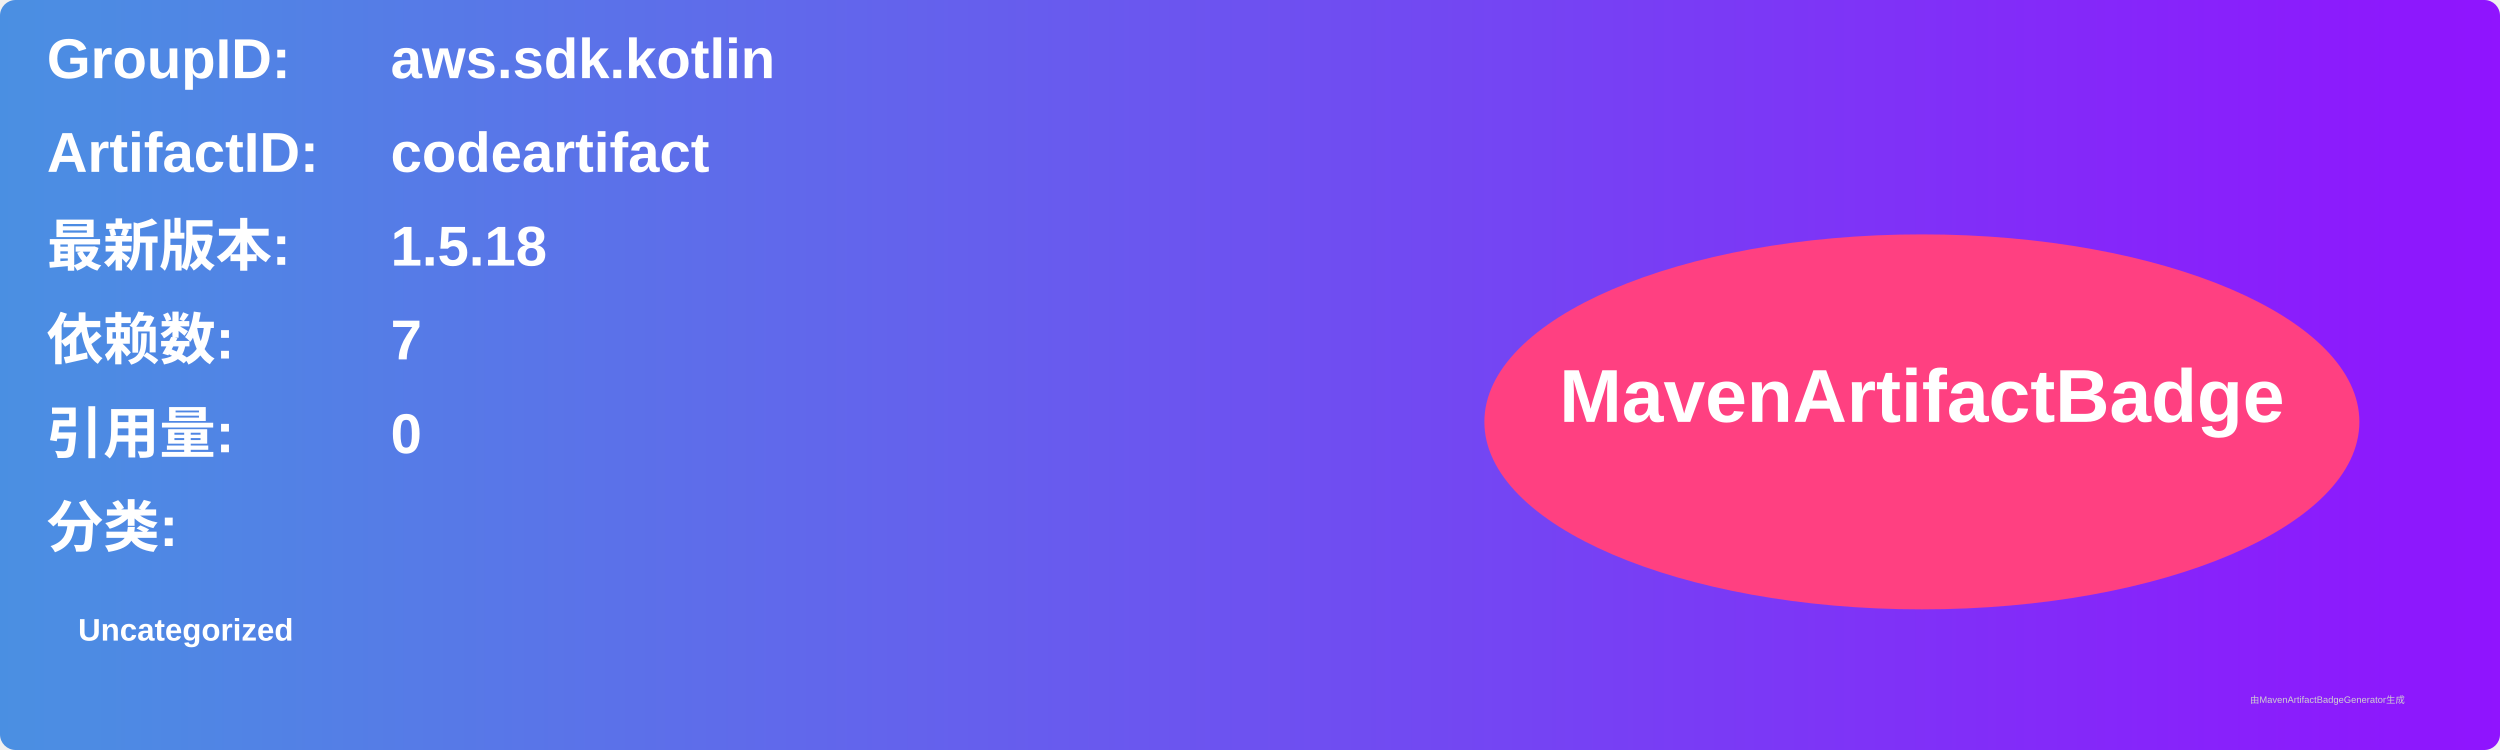
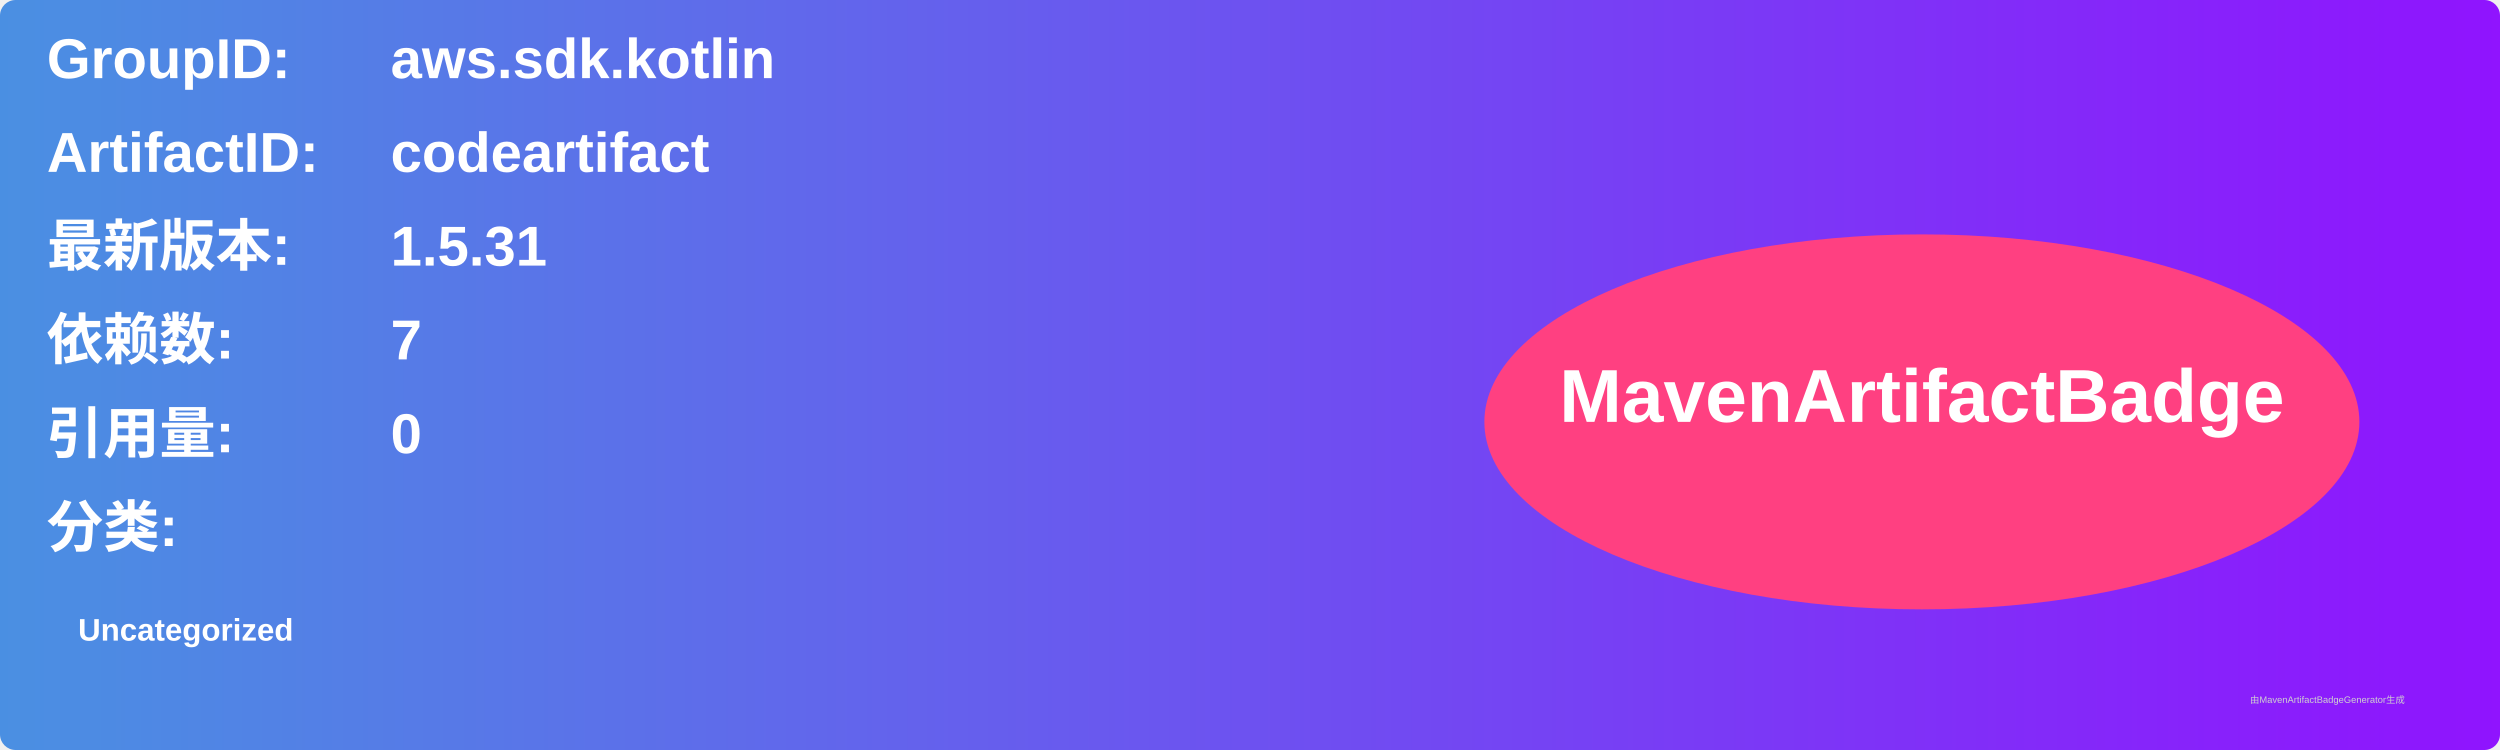
<svg xmlns="http://www.w3.org/2000/svg" width="800" height="240" viewBox="0 0 800 240">
  <linearGradient id="grad" x1="0%" y1="0%" x2="100%" y2="0%">
    <stop offset="0%" stop-color="#4a90e2" />
    <stop offset="100%" stop-color="#9013fe" />
  </linearGradient>
  <rect width="100%" height="100%" rx="5" ry="5" fill="url(#grad)" />
  <g transform="translate(15, 15)">
    <text x="0" y="10" font-family="Arial" font-size="18" fill="white" font-weight="bold" width="260">GroupID:</text>
    <text x="110" y="10" font-family="Arial" font-size="18" fill="white" font-weight="bold" width="460">aws.sdk.kotlin</text>
    <text x="0" y="40" font-family="Arial" font-size="18" fill="white" font-weight="bold" width="260">ArtifactID:</text>
    <text x="110" y="40" font-family="Arial" font-size="18" fill="white" font-weight="bold" width="460">codeartifact</text>
    <text x="0" y="70" font-family="Arial" font-size="18" fill="white" font-weight="bold">最新版本:</text>
    <text x="110" y="70" font-family="Arial" font-size="18" fill="white" font-weight="bold">
-       <tspan font-weight="bold">1.5.18</tspan>
+       <tspan font-weight="bold">1.5.31</tspan>
    </text>
    <text x="0" y="100" font-family="Arial" font-size="18" fill="white" font-weight="bold">依赖数: </text>
    <text x="110" y="100" font-family="Arial" font-size="18" fill="white">
      <tspan font-weight="bold">7</tspan>
    </text>
    <text x="0" y="130" font-family="Arial" font-size="18" fill="white" font-weight="bold">引用量: </text>
    <text x="110" y="130" font-family="Arial" font-size="18" fill="white">
      <tspan font-weight="bold">0</tspan>
    </text>
    <text x="0" y="160" font-family="Arial" font-size="18" fill="white" font-weight="bold">分类:</text>
    <text x="10" y="190" font-family="Arial" font-size="10" fill="white">
      <tspan font-weight="bold">Uncategorized</tspan>
    </text>
    <ellipse cx="600" cy="120" rx="140" ry="60" fill="#ff4081" />
    <text x="600" y="120" text-anchor="middle" font-family="Arial" font-size="24" fill="white" font-weight="bold">MavenArtifactBadge</text>
  </g>
  <text x="720" y="225" font-family="Arial" font-size="3" fill="#d0d0d0">由MavenArtifactBadgeGenerator生成</text>
</svg>
